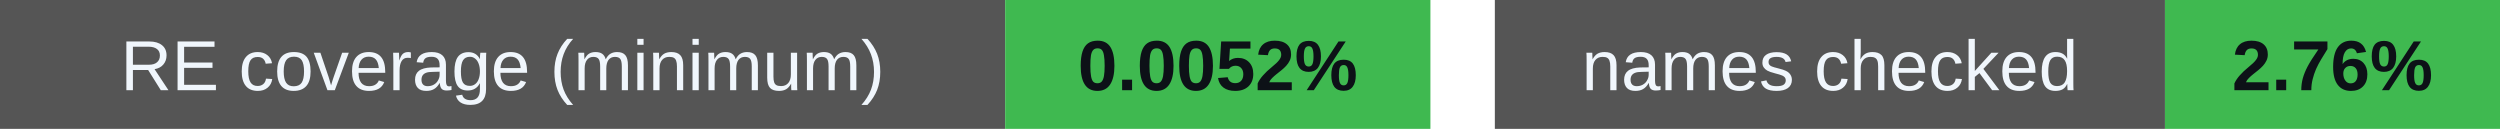
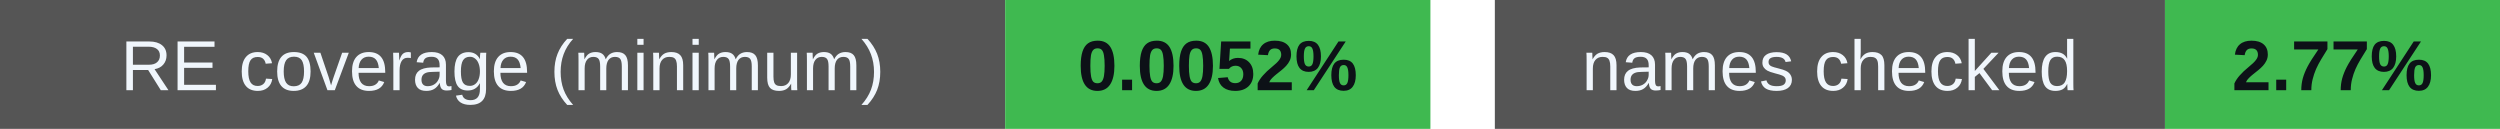
<svg xmlns="http://www.w3.org/2000/svg" width="388" height="20" viewBox="0 0 388 20" role="img" aria-labelledby="badges-title badges-desc">
  <g font-family="-apple-system,BlinkMacSystemFont,Segoe UI,Arial,sans-serif" font-size="11">
    <rect x="0" y="0" width="156" height="20" rx="0" fill="#555" />
    <rect x="156" y="0" width="66" height="20" rx="0" fill="#3fb950" />
    <text x="78.0" y="14" font-size="11" font-weight="500" fill="#f0f6fc" text-anchor="middle">RE coverage (minimum)</text>
    <text x="189.0" y="14" font-size="11" font-weight="700" fill="#0d1117" text-anchor="middle">0.0052%</text>
    <rect x="232" y="0" width="104" height="20" rx="0" fill="#555" />
    <rect x="336" y="0" width="52" height="20" rx="0" fill="#3fb950" />
    <text x="284.0" y="14" font-size="11" font-weight="500" fill="#f0f6fc" text-anchor="middle">names checked</text>
-     <text x="362.0" y="14" font-size="11" font-weight="700" fill="#0d1117" text-anchor="middle">2.76%</text>
+     <text x="362.0" y="14" font-size="11" font-weight="700" fill="#0d1117" text-anchor="middle">2.77%</text>
  </g>
</svg>
